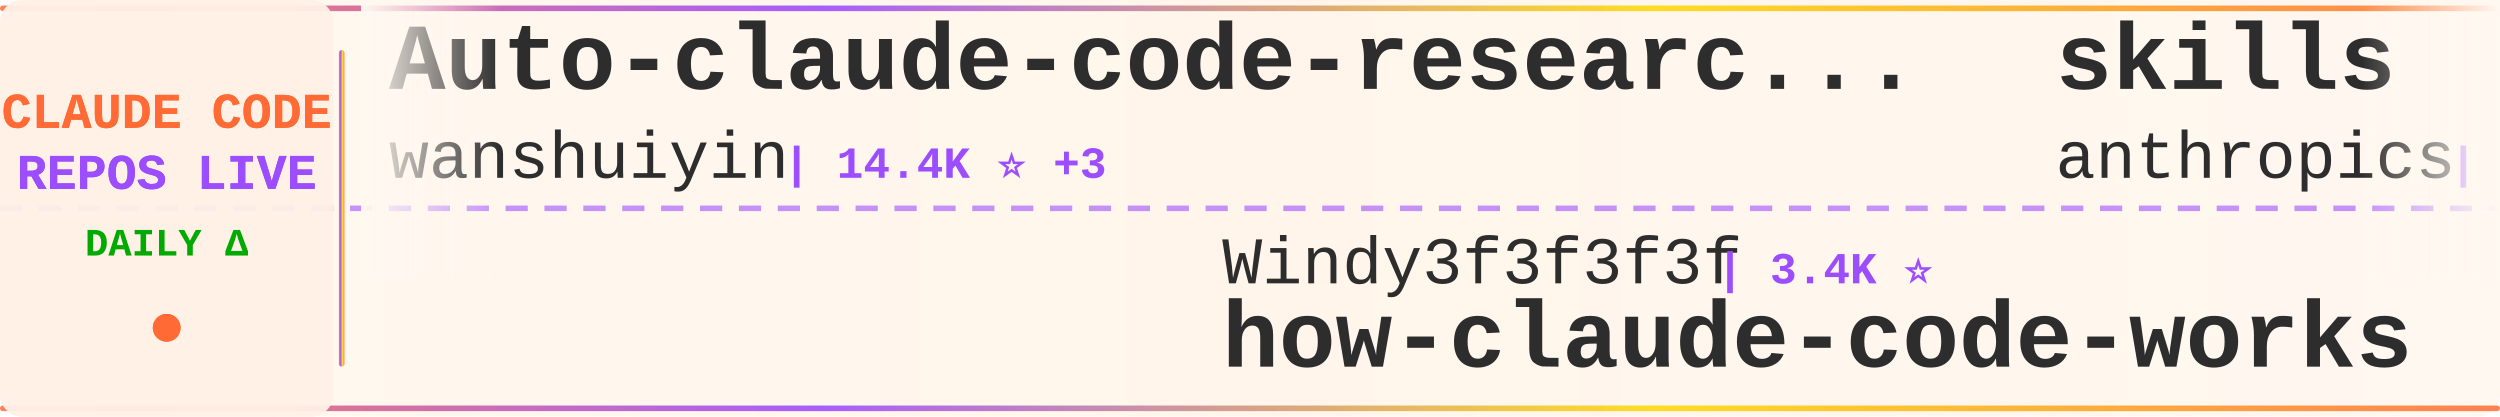
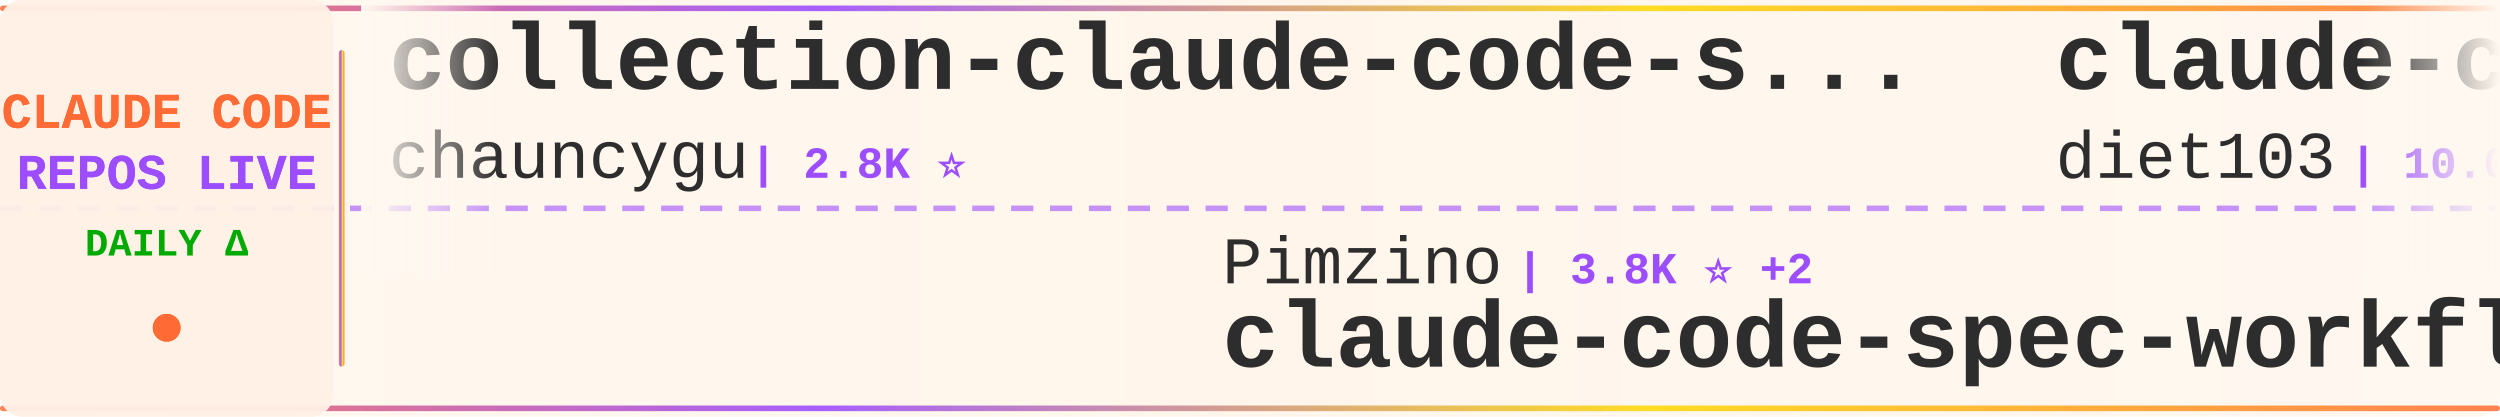
<svg xmlns="http://www.w3.org/2000/svg" width="900" height="150">
  <defs>
    <linearGradient id="tickerBg" x1="0%" y1="0%" x2="100%" y2="0%">
      <stop offset="0%" style="stop-color:#fff8f0;stop-opacity:0.98" />
      <stop offset="50%" style="stop-color:#fff5eb;stop-opacity:1" />
      <stop offset="100%" style="stop-color:#fff8f0;stop-opacity:0.98" />
    </linearGradient>
    <linearGradient id="borderGrad" x1="0%" y1="0%" x2="100%" y2="0%">
      <stop offset="0%" style="stop-color:#FF6B35;stop-opacity:0.85">
        <animate attributeName="stop-opacity" values="0.85;1;0.85" dur="2s" repeatCount="indefinite" />
      </stop>
      <stop offset="33%" style="stop-color:#9C4EFF;stop-opacity:0.9">
        <animate attributeName="stop-opacity" values="0.9;1;0.9" dur="2.2s" repeatCount="indefinite" />
      </stop>
      <stop offset="66%" style="stop-color:#FFD700;stop-opacity:0.85">
        <animate attributeName="stop-opacity" values="0.85;1;0.85" dur="1.8s" repeatCount="indefinite" />
      </stop>
      <stop offset="100%" style="stop-color:#FF6B35;stop-opacity:0.85">
        <animate attributeName="stop-opacity" values="0.85;1;0.85" dur="2s" repeatCount="indefinite" />
      </stop>
    </linearGradient>
    <filter id="textGlow">
      <feGaussianBlur stdDeviation="0.15" result="coloredBlur" />
      <feMerge>
        <feMergeNode in="coloredBlur" />
        <feMergeNode in="SourceGraphic" />
      </feMerge>
    </filter>
    <filter id="metricGlow">
      <feGaussianBlur stdDeviation="0.2" result="coloredBlur" />
      <feMerge>
        <feMergeNode in="coloredBlur" />
        <feMergeNode in="SourceGraphic" />
      </feMerge>
    </filter>
    <linearGradient id="leftFade" x1="0%" y1="0%" x2="100%" y2="0%">
      <stop offset="0%" style="stop-color:#fff8f0;stop-opacity:1" />
      <stop offset="100%" style="stop-color:#fff8f0;stop-opacity:0" />
    </linearGradient>
    <linearGradient id="rightFade" x1="0%" y1="0%" x2="100%" y2="0%">
      <stop offset="0%" style="stop-color:#fff8f0;stop-opacity:0" />
      <stop offset="100%" style="stop-color:#fff8f0;stop-opacity:1" />
    </linearGradient>
  </defs>
  <rect width="900" height="150" fill="url(#tickerBg)" rx="8" />
  <rect x="0" y="2" width="900" height="2" fill="url(#borderGrad)" rx="1" />
  <rect x="0" y="146" width="900" height="2" fill="url(#borderGrad)" rx="1" />
  <line x1="0" y1="75" x2="900" y2="75" stroke="#9C4EFF" stroke-width="2" stroke-dasharray="8 6" opacity="0.6" />
  <rect x="0" y="0" width="120" height="150" fill="#fff0e6" opacity="0.95" rx="8" />
  <text x="60" y="46" font-family="'Courier New', monospace" font-size="18" font-weight="bold" fill="#FF6B35" text-anchor="middle" filter="url(#textGlow)">
    CLAUDE CODE
  </text>
  <text x="60" y="68" font-family="'Courier New', monospace" font-size="18" font-weight="bold" fill="#9C4EFF" text-anchor="middle" filter="url(#textGlow)">
    REPOS LIVE
  </text>
  <text x="60" y="92" font-family="'Courier New', monospace" font-size="14" font-weight="bold" fill="#00aa00" text-anchor="middle">
    DAILY Δ
  </text>
  <circle cx="60" cy="118" r="5" fill="#FF6B35" filter="url(#metricGlow)">
    <animate attributeName="r" values="4;6;4" dur="1.5s" repeatCount="indefinite" />
    <animate attributeName="opacity" values="0.6;1;0.6" dur="1.5s" repeatCount="indefinite" />
  </circle>
  <rect x="122" y="18" width="2" height="114" fill="url(#borderGrad)" rx="1" />
  <clipPath id="tickerClip">
    <rect x="130" y="0" width="770" height="150" />
  </clipPath>
  <g clip-path="url(#tickerClip)">
    <g id="tickerItems">
      <animateTransform attributeName="transform" attributeType="XML" type="translate" from="0 0" to="-3000 0" dur="54s" repeatCount="indefinite" />
      <g transform="translate(0, 0)">
-         <text x="140" y="32" font-family="'Courier New', monospace" font-size="34" font-weight="bold" fill="#2d2d2d">Auto-claude-code-researc...</text>
-         <text x="140" y="64" font-family="'Courier New', monospace" font-size="24" font-weight="normal" fill="#2d2d2d" opacity="1.0">wanshuiyin</text>
-         <text x="282" y="64" font-family="'Courier New', monospace" font-size="16" font-weight="bold" fill="#9C4EFF"> | 14.4K ⭐ +3</text>
+         <text x="140" y="32" font-family="'Courier New', monospace" font-size="34" font-weight="bold" fill="#2d2d2d">collection-claude-code-s...</text>
+         <text x="140" y="64" font-family="'Courier New', monospace" font-size="24" font-weight="normal" fill="#2d2d2d" opacity="1.0">chauncygu</text>
+         <text x="270" y="64" font-family="'Courier New', monospace" font-size="16" font-weight="bold" fill="#9C4EFF"> | 2.8K ⭐</text>
      </g>
      <g transform="translate(300, 0)">
-         <text x="140" y="102" font-family="'Courier New', monospace" font-size="24" font-weight="normal" fill="#2d2d2d" opacity="1.0">Windy3f3f3f3f</text>
-         <text x="318" y="102" font-family="'Courier New', monospace" font-size="16" font-weight="bold" fill="#9C4EFF"> | 3.4K ⭐</text>
-         <text x="140" y="132" font-family="'Courier New', monospace" font-size="34" font-weight="bold" fill="#2d2d2d">how-claude-code-works</text>
+         <text x="140" y="102" font-family="'Courier New', monospace" font-size="24" font-weight="normal" fill="#2d2d2d" opacity="1.0">Pimzino</text>
+         <text x="246" y="102" font-family="'Courier New', monospace" font-size="16" font-weight="bold" fill="#9C4EFF"> | 3.8K ⭐ +2</text>
+         <text x="140" y="132" font-family="'Courier New', monospace" font-size="34" font-weight="bold" fill="#2d2d2d">claude-code-spec-workflo...</text>
      </g>
      <g transform="translate(600, 0)">
-         <text x="140" y="32" font-family="'Courier New', monospace" font-size="34" font-weight="bold" fill="#2d2d2d">skills</text>
-         <text x="140" y="64" font-family="'Courier New', monospace" font-size="24" font-weight="normal" fill="#2d2d2d" opacity="1.0">anthropics</text>
-         <text x="282" y="64" font-family="'Courier New', monospace" font-size="16" font-weight="bold" fill="#9C4EFF"> | 167.1K ⭐ +24</text>
-       </g>
-       <g transform="translate(900, 0)">
-         <text x="140" y="102" font-family="'Courier New', monospace" font-size="24" font-weight="normal" fill="#2d2d2d" opacity="1.0">anthropics</text>
-         <text x="282" y="102" font-family="'Courier New', monospace" font-size="16" font-weight="bold" fill="#9C4EFF"> | 8.6K ⭐</text>
-         <text x="140" y="132" font-family="'Courier New', monospace" font-size="34" font-weight="bold" fill="#2d2d2d">claude-code-action</text>
-       </g>
-       <g transform="translate(1200, 0)">
-         <text x="140" y="32" font-family="'Courier New', monospace" font-size="34" font-weight="bold" fill="#2d2d2d">Dive-into-Claude-Code</text>
-         <text x="140" y="64" font-family="'Courier New', monospace" font-size="24" font-weight="normal" fill="#2d2d2d" opacity="1.0">VILA-Lab</text>
-         <text x="258" y="64" font-family="'Courier New', monospace" font-size="16" font-weight="bold" fill="#9C4EFF"> | 2.0K ⭐</text>
-       </g>
-       <g transform="translate(1500, 0)">
-         <text x="140" y="102" font-family="'Courier New', monospace" font-size="24" font-weight="normal" fill="#2d2d2d" opacity="1.0">SeemSeam</text>
-         <text x="258" y="102" font-family="'Courier New', monospace" font-size="16" font-weight="bold" fill="#9C4EFF"> | 3.4K ⭐</text>
-         <text x="140" y="132" font-family="'Courier New', monospace" font-size="34" font-weight="bold" fill="#2d2d2d">claude_codex_bridge</text>
-       </g>
-       <g transform="translate(1800, 0)">
-         <text x="140" y="32" font-family="'Courier New', monospace" font-size="34" font-weight="bold" fill="#2d2d2d">claude-code-from-source</text>
-         <text x="140" y="64" font-family="'Courier New', monospace" font-size="24" font-weight="normal" fill="#2d2d2d" opacity="1.0">alejandrobalderas</text>
-         <text x="366" y="64" font-family="'Courier New', monospace" font-size="16" font-weight="bold" fill="#9C4EFF"> | 2.7K ⭐</text>
-       </g>
-       <g transform="translate(2100, 0)">
-         <text x="140" y="102" font-family="'Courier New', monospace" font-size="24" font-weight="normal" fill="#2d2d2d" opacity="1.0">Alishahryar1</text>
-         <text x="306" y="102" font-family="'Courier New', monospace" font-size="16" font-weight="bold" fill="#9C4EFF"> | 44.9K ⭐ +10</text>
-         <text x="140" y="132" font-family="'Courier New', monospace" font-size="34" font-weight="bold" fill="#2d2d2d">free-claude-code</text>
-       </g>
-       <g transform="translate(2400, 0)">
        <text x="140" y="32" font-family="'Courier New', monospace" font-size="34" font-weight="bold" fill="#2d2d2d">claude-code-infrastructu...</text>
        <text x="140" y="64" font-family="'Courier New', monospace" font-size="24" font-weight="normal" fill="#2d2d2d" opacity="1.0">diet103</text>
        <text x="246" y="64" font-family="'Courier New', monospace" font-size="16" font-weight="bold" fill="#9C4EFF"> | 10.0K ⭐ +1</text>
      </g>
+       <g transform="translate(900, 0)">
+         <text x="140" y="102" font-family="'Courier New', monospace" font-size="24" font-weight="normal" fill="#2d2d2d" opacity="1.0">777genius</text>
+         <text x="270" y="102" font-family="'Courier New', monospace" font-size="16" font-weight="bold" fill="#9C4EFF"> | 925 ⭐</text>
+         <text x="140" y="132" font-family="'Courier New', monospace" font-size="34" font-weight="bold" fill="#2d2d2d">claude-code-source-code</text>
+       </g>
+       <g transform="translate(1200, 0)">
+         <text x="140" y="32" font-family="'Courier New', monospace" font-size="34" font-weight="bold" fill="#2d2d2d">awesome-claude-code-tool...</text>
+         <text x="140" y="64" font-family="'Courier New', monospace" font-size="24" font-weight="normal" fill="#2d2d2d" opacity="1.0">rohitg00</text>
+         <text x="258" y="64" font-family="'Courier New', monospace" font-size="16" font-weight="bold" fill="#9C4EFF"> | 2.5K ⭐ +1</text>
+       </g>
+       <g transform="translate(1500, 0)">
+         <text x="140" y="102" font-family="'Courier New', monospace" font-size="24" font-weight="normal" fill="#2d2d2d" opacity="1.0">repowise-dev</text>
+         <text x="306" y="102" font-family="'Courier New', monospace" font-size="16" font-weight="bold" fill="#9C4EFF"> | 1.2K ⭐</text>
+         <text x="140" y="132" font-family="'Courier New', monospace" font-size="34" font-weight="bold" fill="#2d2d2d">claude-code-prompts</text>
+       </g>
+       <g transform="translate(1800, 0)">
+         <text x="140" y="32" font-family="'Courier New', monospace" font-size="34" font-weight="bold" fill="#2d2d2d">sc-claude-code-files</text>
+         <text x="140" y="64" font-family="'Courier New', monospace" font-size="24" font-weight="normal" fill="#2d2d2d" opacity="1.0">https-deeplearning-ai</text>
+         <text x="414" y="64" font-family="'Courier New', monospace" font-size="16" font-weight="bold" fill="#9C4EFF"> | 539 ⭐</text>
+       </g>
+       <g transform="translate(2100, 0)">
+         <text x="140" y="102" font-family="'Courier New', monospace" font-size="24" font-weight="normal" fill="#2d2d2d" opacity="1.0">ghuntley</text>
+         <text x="258" y="102" font-family="'Courier New', monospace" font-size="16" font-weight="bold" fill="#9C4EFF"> | 988 ⭐</text>
+         <text x="140" y="132" font-family="'Courier New', monospace" font-size="34" font-weight="bold" fill="#2d2d2d">claude-code-source-code-...</text>
+       </g>
+       <g transform="translate(2400, 0)">
+         <text x="140" y="32" font-family="'Courier New', monospace" font-size="34" font-weight="bold" fill="#2d2d2d">free-claude-code</text>
+         <text x="140" y="64" font-family="'Courier New', monospace" font-size="24" font-weight="normal" fill="#2d2d2d" opacity="1.0">Alishahryar1</text>
+         <text x="306" y="64" font-family="'Courier New', monospace" font-size="16" font-weight="bold" fill="#9C4EFF"> | 45.0K ⭐ +15</text>
+       </g>
      <g transform="translate(2700, 0)">
-         <text x="140" y="102" font-family="'Courier New', monospace" font-size="24" font-weight="normal" fill="#2d2d2d" opacity="1.0">pengchengneo</text>
-         <text x="306" y="102" font-family="'Courier New', monospace" font-size="16" font-weight="bold" fill="#9C4EFF"> | 1.7K ⭐</text>
-         <text x="140" y="132" font-family="'Courier New', monospace" font-size="34" font-weight="bold" fill="#2d2d2d">Claude-Code</text>
+         <text x="140" y="102" font-family="'Courier New', monospace" font-size="24" font-weight="normal" fill="#2d2d2d" opacity="1.0">ding113</text>
+         <text x="246" y="102" font-family="'Courier New', monospace" font-size="16" font-weight="bold" fill="#9C4EFF"> | 3.3K ⭐</text>
+         <text x="140" y="132" font-family="'Courier New', monospace" font-size="34" font-weight="bold" fill="#2d2d2d">claude-code-hub</text>
      </g>
      <g transform="translate(3000, 0)">
-         <text x="140" y="32" font-family="'Courier New', monospace" font-size="34" font-weight="bold" fill="#2d2d2d">Auto-claude-code-researc...</text>
-         <text x="140" y="64" font-family="'Courier New', monospace" font-size="24" font-weight="normal" fill="#2d2d2d" opacity="1.0">wanshuiyin</text>
-         <text x="282" y="64" font-family="'Courier New', monospace" font-size="16" font-weight="bold" fill="#9C4EFF"> | 14.4K ⭐ +3</text>
+         <text x="140" y="32" font-family="'Courier New', monospace" font-size="34" font-weight="bold" fill="#2d2d2d">collection-claude-code-s...</text>
+         <text x="140" y="64" font-family="'Courier New', monospace" font-size="24" font-weight="normal" fill="#2d2d2d" opacity="1.0">chauncygu</text>
+         <text x="270" y="64" font-family="'Courier New', monospace" font-size="16" font-weight="bold" fill="#9C4EFF"> | 2.8K ⭐</text>
      </g>
      <g transform="translate(3300, 0)">
-         <text x="140" y="102" font-family="'Courier New', monospace" font-size="24" font-weight="normal" fill="#2d2d2d" opacity="1.0">Windy3f3f3f3f</text>
-         <text x="318" y="102" font-family="'Courier New', monospace" font-size="16" font-weight="bold" fill="#9C4EFF"> | 3.4K ⭐</text>
-         <text x="140" y="132" font-family="'Courier New', monospace" font-size="34" font-weight="bold" fill="#2d2d2d">how-claude-code-works</text>
+         <text x="140" y="102" font-family="'Courier New', monospace" font-size="24" font-weight="normal" fill="#2d2d2d" opacity="1.0">Pimzino</text>
+         <text x="246" y="102" font-family="'Courier New', monospace" font-size="16" font-weight="bold" fill="#9C4EFF"> | 3.8K ⭐ +2</text>
+         <text x="140" y="132" font-family="'Courier New', monospace" font-size="34" font-weight="bold" fill="#2d2d2d">claude-code-spec-workflo...</text>
      </g>
      <g transform="translate(3600, 0)">
-         <text x="140" y="32" font-family="'Courier New', monospace" font-size="34" font-weight="bold" fill="#2d2d2d">skills</text>
-         <text x="140" y="64" font-family="'Courier New', monospace" font-size="24" font-weight="normal" fill="#2d2d2d" opacity="1.0">anthropics</text>
-         <text x="282" y="64" font-family="'Courier New', monospace" font-size="16" font-weight="bold" fill="#9C4EFF"> | 167.1K ⭐ +24</text>
+         <text x="140" y="32" font-family="'Courier New', monospace" font-size="34" font-weight="bold" fill="#2d2d2d">claude-code-infrastructu...</text>
+         <text x="140" y="64" font-family="'Courier New', monospace" font-size="24" font-weight="normal" fill="#2d2d2d" opacity="1.0">diet103</text>
+         <text x="246" y="64" font-family="'Courier New', monospace" font-size="16" font-weight="bold" fill="#9C4EFF"> | 10.0K ⭐ +1</text>
      </g>
      <g transform="translate(3900, 0)">
-         <text x="140" y="102" font-family="'Courier New', monospace" font-size="24" font-weight="normal" fill="#2d2d2d" opacity="1.0">anthropics</text>
-         <text x="282" y="102" font-family="'Courier New', monospace" font-size="16" font-weight="bold" fill="#9C4EFF"> | 8.6K ⭐</text>
-         <text x="140" y="132" font-family="'Courier New', monospace" font-size="34" font-weight="bold" fill="#2d2d2d">claude-code-action</text>
+         <text x="140" y="102" font-family="'Courier New', monospace" font-size="24" font-weight="normal" fill="#2d2d2d" opacity="1.0">777genius</text>
+         <text x="270" y="102" font-family="'Courier New', monospace" font-size="16" font-weight="bold" fill="#9C4EFF"> | 925 ⭐</text>
+         <text x="140" y="132" font-family="'Courier New', monospace" font-size="34" font-weight="bold" fill="#2d2d2d">claude-code-source-code</text>
      </g>
    </g>
  </g>
  <rect x="130" y="0" width="50" height="100" fill="url(#leftFade)" />
  <rect x="850" y="0" width="50" height="100" fill="url(#rightFade)" />
</svg>
